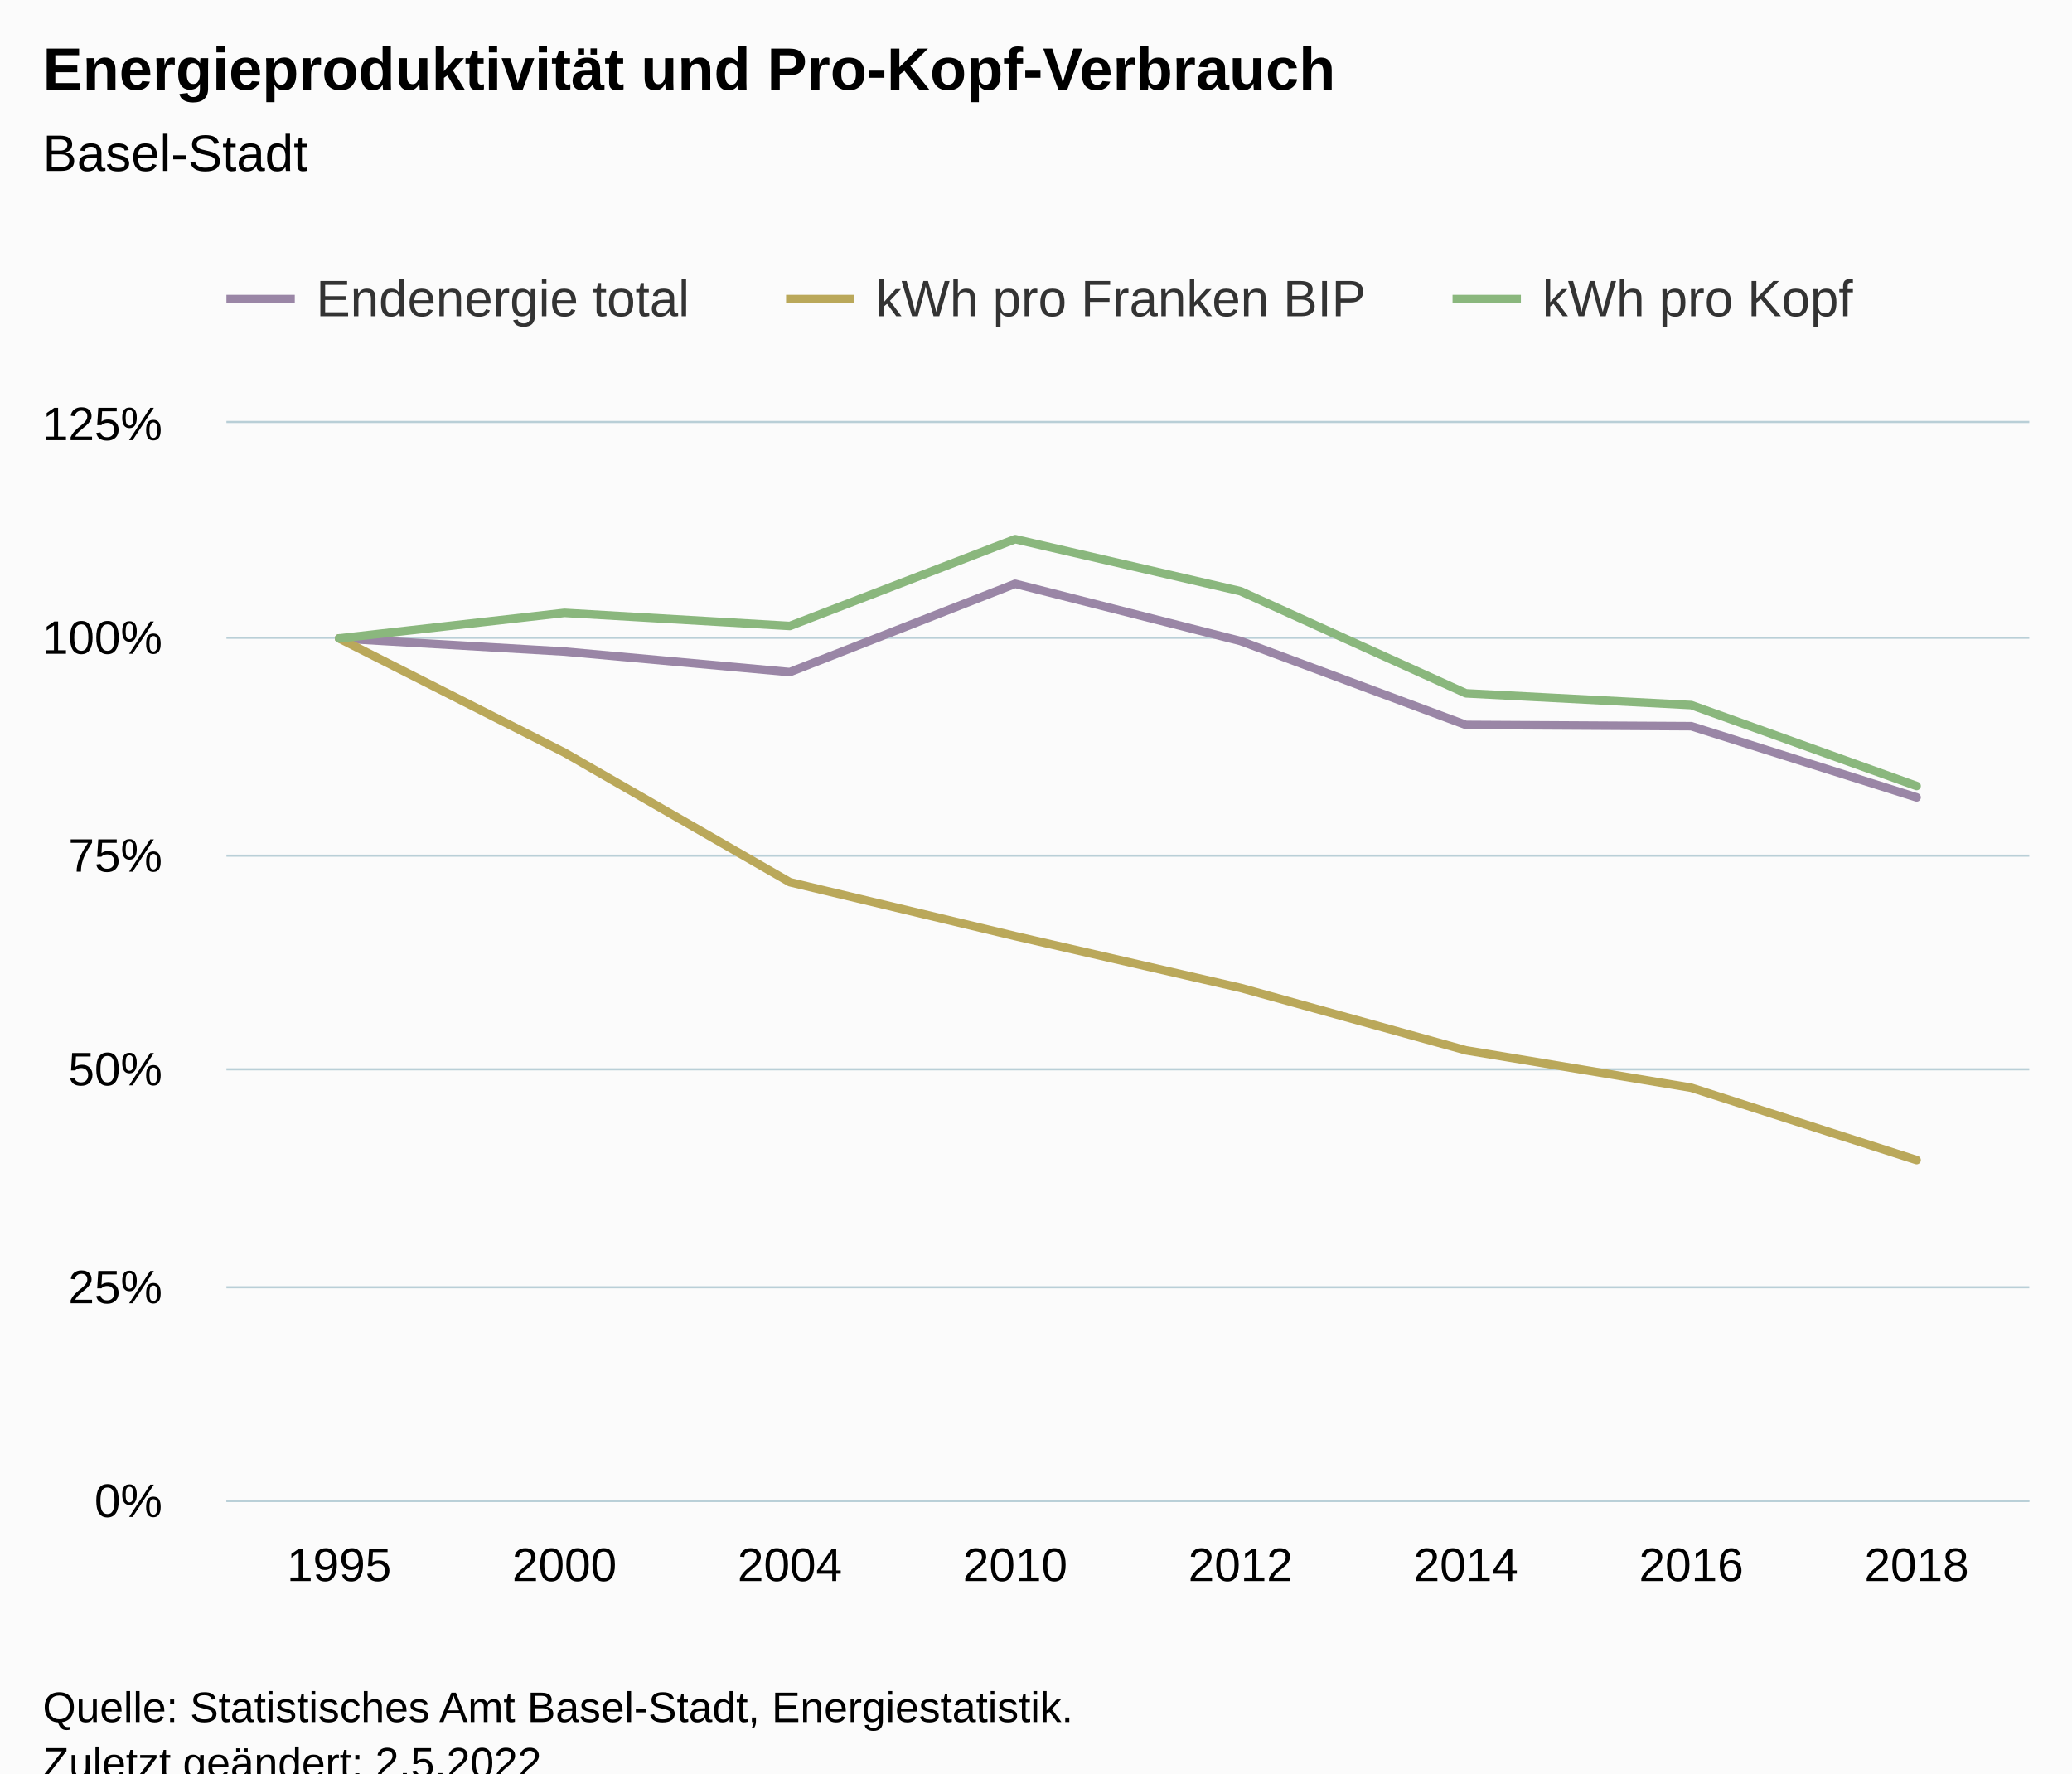
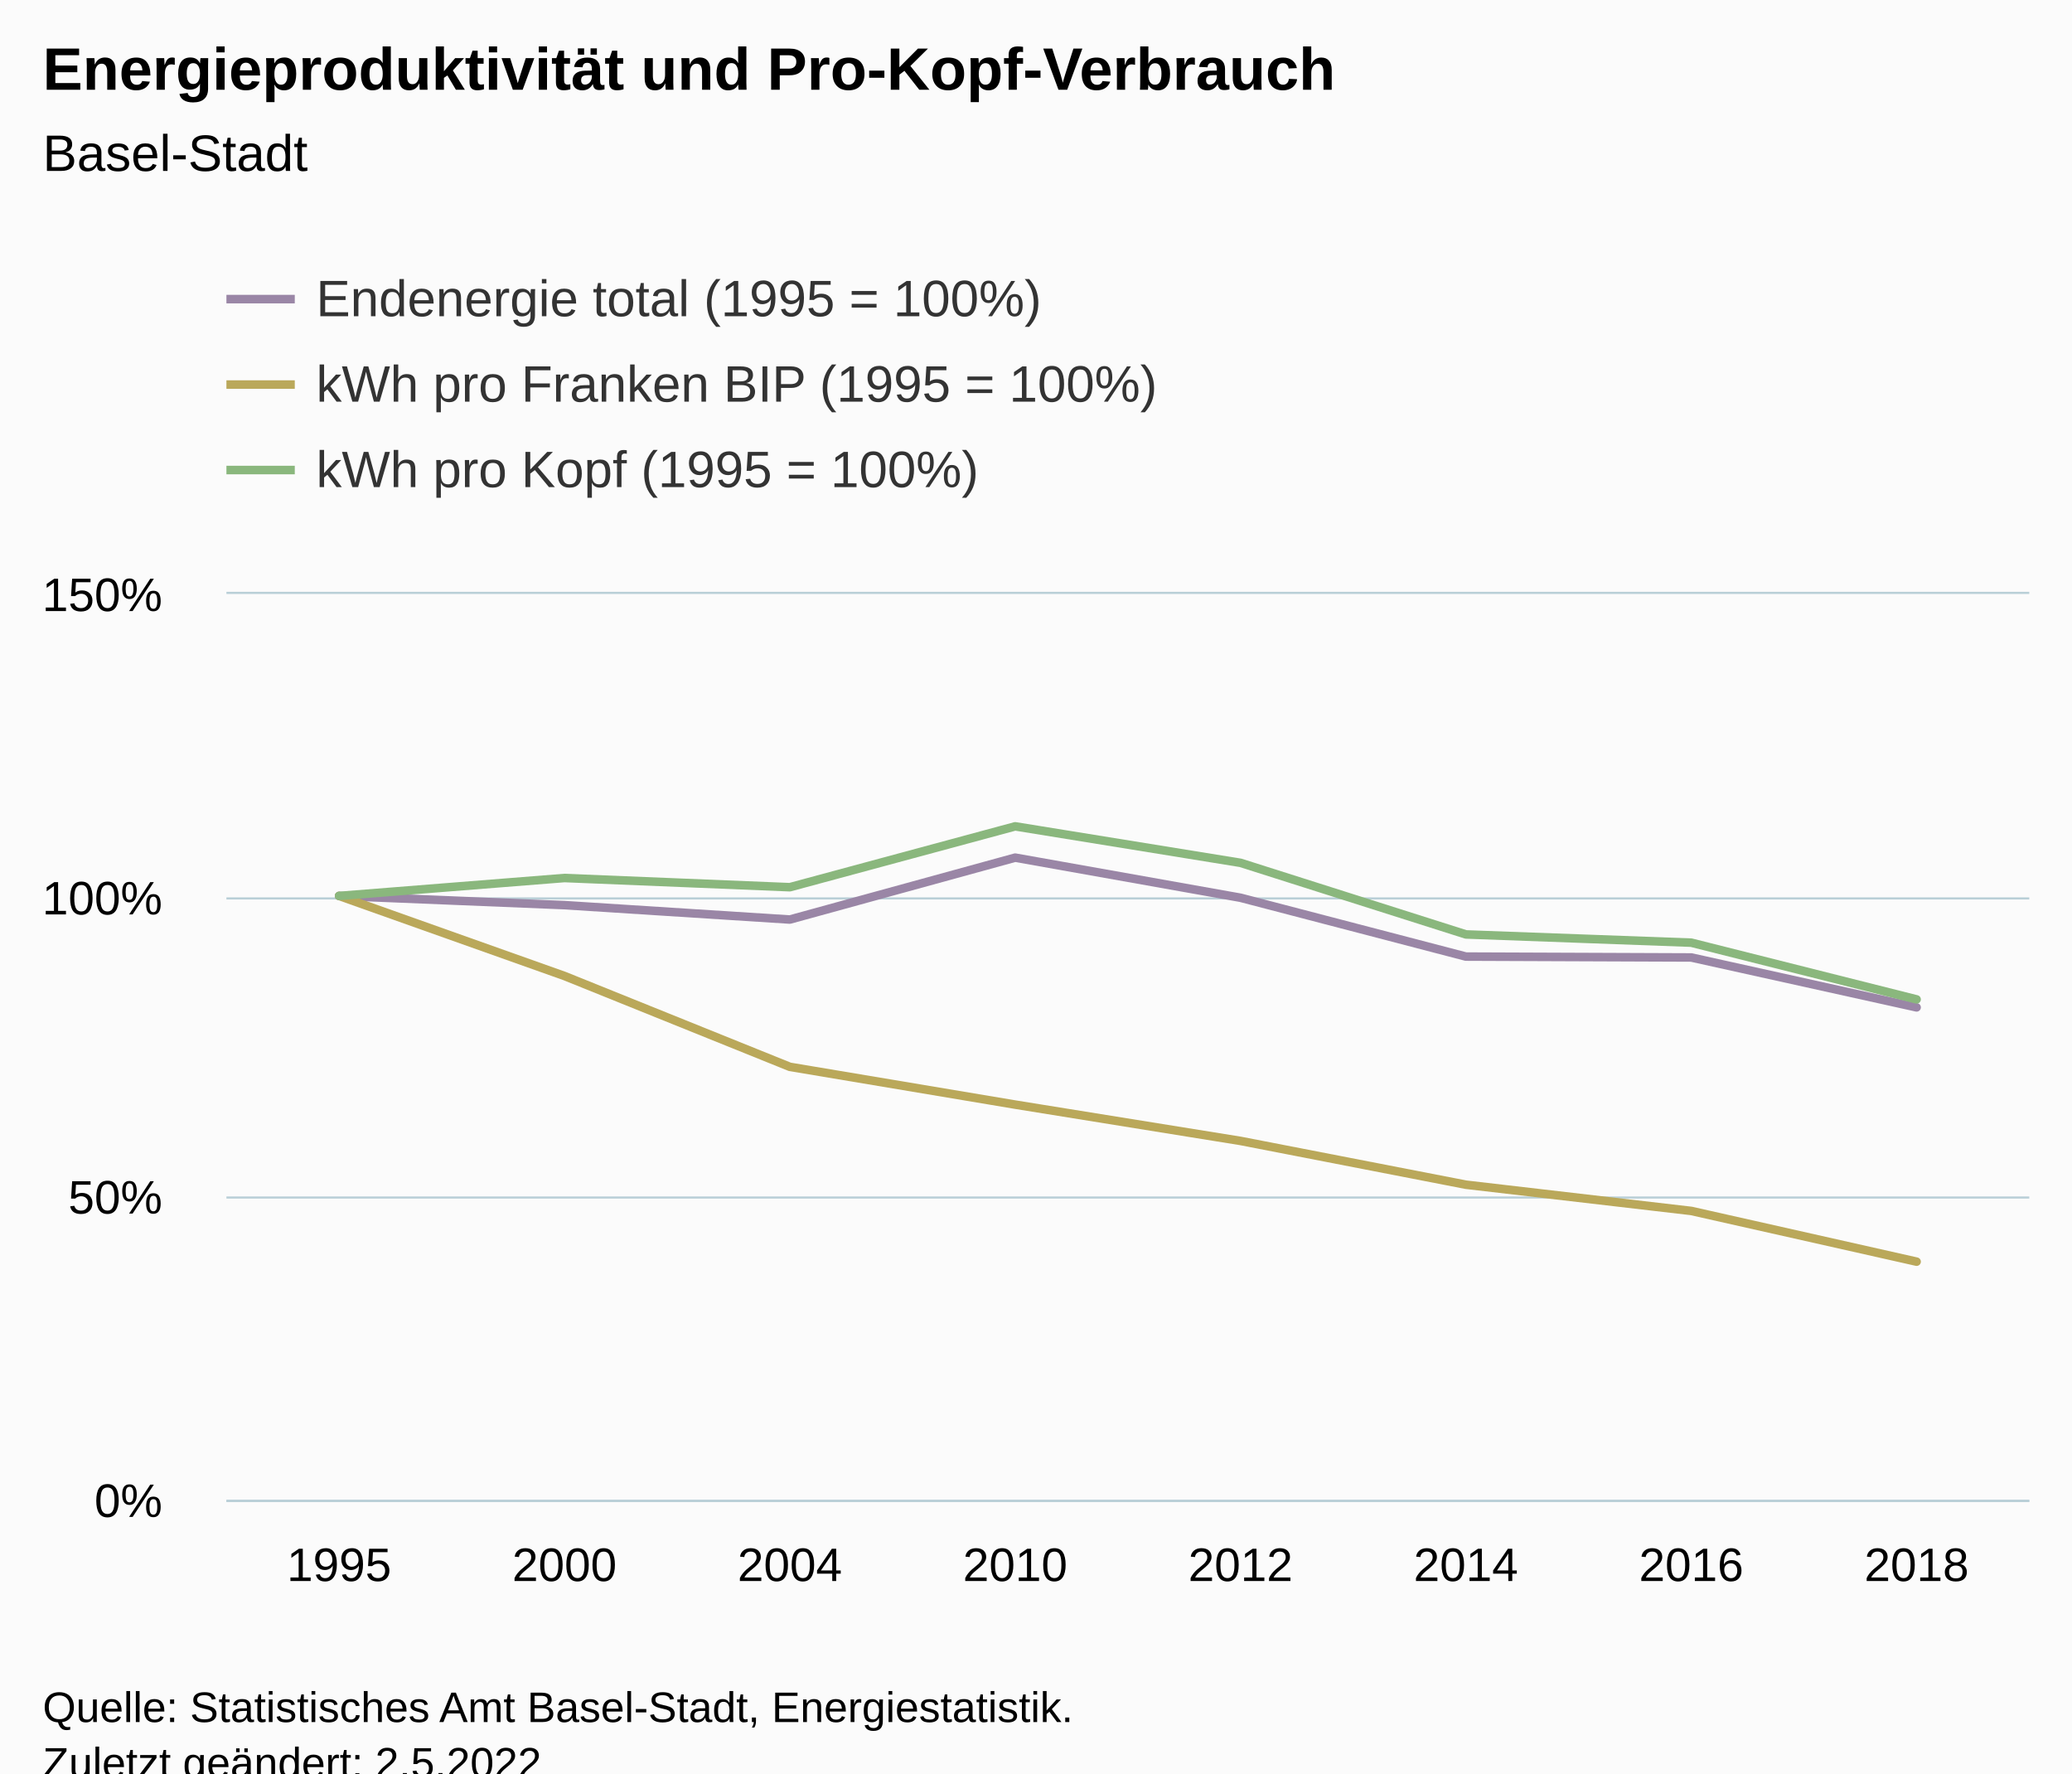
<svg xmlns="http://www.w3.org/2000/svg" version="1.1" class="highcharts-root" style="font-family:Arial;font-size:12px;" viewBox="0 0 485 415">
  <defs>
-     <clipPath id="highcharts-k07blql-31-">
-       <rect x="0" y="0" width="422" height="252" fill="none" />
+     <clipPath id="highcharts-8n1gifc-31-">
+       <rect x="0" y="0" width="422" height="212" fill="none" />
    </clipPath>
-     <clipPath id="highcharts-k07blql-40-">
-       <rect x="0" y="0" width="422" height="252" fill="none" />
+     <clipPath id="highcharts-8n1gifc-40-">
+       <rect x="0" y="0" width="422" height="212" fill="none" />
    </clipPath>
-     <clipPath id="highcharts-k07blql-57-">
-       <rect x="53" y="99" width="422" height="252" fill="none" />
+     <clipPath id="highcharts-8n1gifc-57-">
+       <rect x="53" y="139" width="422" height="212" fill="none" />
    </clipPath>
  </defs>
  <rect fill="#fbfbfb" class="highcharts-background" x="0" y="0" width="485" height="428" rx="0" ry="0" />
-   <rect fill="none" class="highcharts-plot-background" x="53" y="99" width="422" height="252" />
+   <rect fill="none" class="highcharts-plot-background" x="53" y="139" width="422" height="212" />
  <g class="highcharts-pane-group" data-z-index="0" />
  <g class="highcharts-grid highcharts-xaxis-grid" data-z-index="1">
-     <path fill="none" data-z-index="1" class="highcharts-grid-line" d="M 105.5 99 L 105.5 351" opacity="1" />
-     <path fill="none" data-z-index="1" class="highcharts-grid-line" d="M 158.5 99 L 158.5 351" opacity="1" />
-     <path fill="none" data-z-index="1" class="highcharts-grid-line" d="M 210.5 99 L 210.5 351" opacity="1" />
-     <path fill="none" data-z-index="1" class="highcharts-grid-line" d="M 263.5 99 L 263.5 351" opacity="1" />
-     <path fill="none" data-z-index="1" class="highcharts-grid-line" d="M 316.5 99 L 316.5 351" opacity="1" />
-     <path fill="none" data-z-index="1" class="highcharts-grid-line" d="M 369.5 99 L 369.5 351" opacity="1" />
-     <path fill="none" data-z-index="1" class="highcharts-grid-line" d="M 421.5 99 L 421.5 351" opacity="1" />
-     <path fill="none" data-z-index="1" class="highcharts-grid-line" d="M 474.5 99 L 474.5 351" opacity="1" />
-     <path fill="none" data-z-index="1" class="highcharts-grid-line" d="M 52.5 99 L 52.5 351" opacity="1" />
+     <path fill="none" data-z-index="1" class="highcharts-grid-line" d="M 105.5 139 L 105.5 351" opacity="1" />
+     <path fill="none" data-z-index="1" class="highcharts-grid-line" d="M 158.5 139 L 158.5 351" opacity="1" />
+     <path fill="none" data-z-index="1" class="highcharts-grid-line" d="M 210.5 139 L 210.5 351" opacity="1" />
+     <path fill="none" data-z-index="1" class="highcharts-grid-line" d="M 263.5 139 L 263.5 351" opacity="1" />
+     <path fill="none" data-z-index="1" class="highcharts-grid-line" d="M 316.5 139 L 316.5 351" opacity="1" />
+     <path fill="none" data-z-index="1" class="highcharts-grid-line" d="M 369.5 139 L 369.5 351" opacity="1" />
+     <path fill="none" data-z-index="1" class="highcharts-grid-line" d="M 421.5 139 L 421.5 351" opacity="1" />
+     <path fill="none" data-z-index="1" class="highcharts-grid-line" d="M 474.5 139 L 474.5 351" opacity="1" />
+     <path fill="none" data-z-index="1" class="highcharts-grid-line" d="M 52.5 139 L 52.5 351" opacity="1" />
  </g>
  <g class="highcharts-grid highcharts-yaxis-grid" data-z-index="1">
    <path fill="none" stroke="#B9CFD7" stroke-width="0.5" data-z-index="1" class="highcharts-grid-line" d="M 53 351.25 L 475 351.25" opacity="1" />
-     <path fill="none" stroke="#B9CFD7" stroke-width="0.5" data-z-index="1" class="highcharts-grid-line" d="M 53 301.25 L 475 301.25" opacity="1" />
-     <path fill="none" stroke="#B9CFD7" stroke-width="0.5" data-z-index="1" class="highcharts-grid-line" d="M 53 250.25 L 475 250.25" opacity="1" />
-     <path fill="none" stroke="#B9CFD7" stroke-width="0.5" data-z-index="1" class="highcharts-grid-line" d="M 53 200.25 L 475 200.25" opacity="1" />
-     <path fill="none" stroke="#B9CFD7" stroke-width="0.5" data-z-index="1" class="highcharts-grid-line" d="M 53 149.25 L 475 149.25" opacity="1" />
-     <path fill="none" stroke="#B9CFD7" stroke-width="0.5" data-z-index="1" class="highcharts-grid-line" d="M 53 98.75 L 475 98.75" opacity="1" />
+     <path fill="none" stroke="#B9CFD7" stroke-width="0.5" data-z-index="1" class="highcharts-grid-line" d="M 53 280.25 L 475 280.25" opacity="1" />
+     <path fill="none" stroke="#B9CFD7" stroke-width="0.5" data-z-index="1" class="highcharts-grid-line" d="M 53 210.25 L 475 210.25" opacity="1" />
+     <path fill="none" stroke="#B9CFD7" stroke-width="0.5" data-z-index="1" class="highcharts-grid-line" d="M 53 138.75 L 475 138.75" opacity="1" />
  </g>
-   <rect fill="none" class="highcharts-plot-border" data-z-index="1" x="53" y="99" width="422" height="252" />
+   <rect fill="none" class="highcharts-plot-border" data-z-index="1" x="53" y="139" width="422" height="212" />
  <g class="highcharts-axis highcharts-xaxis" data-z-index="2">
    <path fill="none" class="highcharts-axis-line" stroke="#B9CFD7" stroke-width="0.5" data-z-index="7" d="M 53 351.25 L 475 351.25" />
  </g>
  <g class="highcharts-axis highcharts-yaxis" data-z-index="2">
-     <path fill="none" class="highcharts-axis-line" data-z-index="7" d="M 53 99 L 53 351" />
+     <path fill="none" class="highcharts-axis-line" data-z-index="7" d="M 53 139 L 53 351" />
  </g>
  <g class="highcharts-series-group" data-z-index="3">
-     <g class="highcharts-series highcharts-series-0 highcharts-line-series" data-z-index="0.1" opacity="1" transform="translate(53,99) scale(1 1)" clip-path="url(#highcharts-k07blql-40-)">
-       <path fill="none" d="M 26.375 50.4 L 79.125 53.478 L 131.875 58.287 L 184.625 37.622 L 237.375 51.013 L 290.125 70.65 L 342.875 70.949 L 395.625 87.609" class="highcharts-graph" data-z-index="1" stroke="#9A86A6" stroke-width="2" stroke-linejoin="round" stroke-linecap="round" />
+     <g class="highcharts-series highcharts-series-0 highcharts-line-series" data-z-index="0.1" opacity="1" transform="translate(53,139) scale(1 1)" clip-path="url(#highcharts-8n1gifc-40-)">
+       <path fill="none" d="M 26.375 70.667 L 79.125 72.824 L 131.875 76.196 L 184.625 61.708 L 237.375 71.096 L 290.125 84.863 L 342.875 85.073 L 395.625 96.752" class="highcharts-graph" data-z-index="1" stroke="#9A86A6" stroke-width="2" stroke-linejoin="round" stroke-linecap="round" />
    </g>
-     <g class="highcharts-markers highcharts-series-0 highcharts-line-series" data-z-index="0.1" opacity="1" transform="translate(53,99) scale(1 1)" clip-path="none" />
-     <g class="highcharts-series highcharts-series-1 highcharts-line-series" data-z-index="0.1" opacity="1" transform="translate(53,99) scale(1 1)" clip-path="url(#highcharts-k07blql-40-)">
-       <path fill="none" d="M 26.375 50.4 L 79.125 77.126 L 131.875 107.455 L 184.625 120.067 L 237.375 132.189 L 290.125 146.804 L 342.875 155.556 L 395.625 172.491" class="highcharts-graph" data-z-index="1" stroke="#BAA85A" stroke-width="2" stroke-linejoin="round" stroke-linecap="round" />
+     <g class="highcharts-markers highcharts-series-0 highcharts-line-series" data-z-index="0.1" opacity="1" transform="translate(53,139) scale(1 1)" clip-path="none" />
+     <g class="highcharts-series highcharts-series-1 highcharts-line-series" data-z-index="0.1" opacity="1" transform="translate(53,139) scale(1 1)" clip-path="url(#highcharts-8n1gifc-40-)">
+       <path fill="none" d="M 26.375 70.667 L 79.125 89.403 L 131.875 110.666 L 184.625 119.507 L 237.375 128.005 L 290.125 138.251 L 342.875 144.387 L 395.625 156.26" class="highcharts-graph" data-z-index="1" stroke="#BAA85A" stroke-width="2" stroke-linejoin="round" stroke-linecap="round" />
    </g>
-     <g class="highcharts-markers highcharts-series-1 highcharts-line-series" data-z-index="0.1" opacity="1" transform="translate(53,99) scale(1 1)" clip-path="none" />
-     <g class="highcharts-series highcharts-series-2 highcharts-line-series" data-z-index="0.1" opacity="1" transform="translate(53,99) scale(1 1)" clip-path="url(#highcharts-k07blql-40-)">
-       <path fill="none" d="M 26.375 50.4 L 79.125 44.423 L 131.875 47.493 L 184.625 27.175 L 237.375 39.359 L 290.125 63.256 L 342.875 66.006 L 395.625 84.942" class="highcharts-graph" data-z-index="1" stroke="#8AB77D" stroke-width="2" stroke-linejoin="round" stroke-linecap="round" />
+     <g class="highcharts-markers highcharts-series-1 highcharts-line-series" data-z-index="0.1" opacity="1" transform="translate(53,139) scale(1 1)" clip-path="none" />
+     <g class="highcharts-series highcharts-series-2 highcharts-line-series" data-z-index="0.1" opacity="1" transform="translate(53,139) scale(1 1)" clip-path="url(#highcharts-8n1gifc-40-)">
+       <path fill="none" d="M 26.375 70.667 L 79.125 66.477 L 131.875 68.629 L 184.625 54.385 L 237.375 62.926 L 290.125 79.679 L 342.875 81.608 L 395.625 94.883" class="highcharts-graph" data-z-index="1" stroke="#8AB77D" stroke-width="2" stroke-linejoin="round" stroke-linecap="round" />
    </g>
-     <g class="highcharts-markers highcharts-series-2 highcharts-line-series" data-z-index="0.1" opacity="1" transform="translate(53,99) scale(1 1)" clip-path="none" />
+     <g class="highcharts-markers highcharts-series-2 highcharts-line-series" data-z-index="0.1" opacity="1" transform="translate(53,139) scale(1 1)" clip-path="none" />
  </g>
  <text x="10" text-anchor="start" class="highcharts-title" data-z-index="4" style="color:#000000;font-size:14px;font-weight:bold;fill:#000000;" y="21">
    <tspan>Energieproduktivität und Pro-Kopf-Verbrauch</tspan>
  </text>
  <text x="10" text-anchor="start" class="highcharts-subtitle" data-z-index="4" style="color:#000000;font-size:12px;font-weight:normal;fill:#000000;" y="40">
    <tspan>Basel-Stadt</tspan>
  </text>
  <text x="10" text-anchor="start" class="highcharts-caption" data-z-index="4" style="color:#666666;fill:#666666;" y="385" />
  <g class="highcharts-legend" data-z-index="7" transform="translate(45,56)">
-     <rect fill="none" class="highcharts-legend-box" rx="0" ry="0" x="0" y="0" width="397" height="31" visibility="visible" />
+     <rect fill="none" class="highcharts-legend-box" rx="0" ry="0" x="0" y="0" width="236" height="71" visibility="visible" />
    <g data-z-index="1">
      <g>
        <g class="highcharts-legend-item highcharts-line-series highcharts-color-undefined highcharts-series-0" data-z-index="1" transform="translate(8,3)">
          <path fill="none" d="M 0 11 L 16 11" class="highcharts-graph" stroke="#9A86A6" stroke-width="2" />
          <text x="21" style="color:#333333;cursor:pointer;font-size:12px;font-weight:normal;fill:#333333;" text-anchor="start" data-z-index="2" y="15">
-             <tspan>Endenergie total</tspan>
+             <tspan>Endenergie total (1995 = 100%)</tspan>
          </text>
        </g>
-         <g class="highcharts-legend-item highcharts-line-series highcharts-color-undefined highcharts-series-1" data-z-index="1" transform="translate(139,3)">
+         <g class="highcharts-legend-item highcharts-line-series highcharts-color-undefined highcharts-series-1" data-z-index="1" transform="translate(8,23)">
          <path fill="none" d="M 0 11 L 16 11" class="highcharts-graph" stroke="#BAA85A" stroke-width="2" />
          <text x="21" y="15" style="color:#333333;cursor:pointer;font-size:12px;font-weight:normal;fill:#333333;" text-anchor="start" data-z-index="2">
-             <tspan>kWh pro Franken BIP</tspan>
+             <tspan>kWh pro Franken BIP (1995 = 100%)</tspan>
          </text>
        </g>
-         <g class="highcharts-legend-item highcharts-line-series highcharts-color-undefined highcharts-series-2" data-z-index="1" transform="translate(295,3)">
+         <g class="highcharts-legend-item highcharts-line-series highcharts-color-undefined highcharts-series-2" data-z-index="1" transform="translate(8,43)">
          <path fill="none" d="M 0 11 L 16 11" class="highcharts-graph" stroke="#8AB77D" stroke-width="2" />
          <text x="21" y="15" style="color:#333333;cursor:pointer;font-size:12px;font-weight:normal;fill:#333333;" text-anchor="start" data-z-index="2">
-             <tspan>kWh pro Kopf</tspan>
+             <tspan>kWh pro Kopf (1995 = 100%)</tspan>
          </text>
        </g>
      </g>
    </g>
  </g>
  <g class="highcharts-axis-labels highcharts-xaxis-labels" data-z-index="7">
    <text x="79.375" style="color:#000000;cursor:default;font-size:11px;fill:#000000;" text-anchor="middle" transform="translate(0,0)" y="370" opacity="1">1995</text>
    <text x="132.125" style="color:#000000;cursor:default;font-size:11px;fill:#000000;" text-anchor="middle" transform="translate(0,0)" y="370" opacity="1">2000</text>
    <text x="184.875" style="color:#000000;cursor:default;font-size:11px;fill:#000000;" text-anchor="middle" transform="translate(0,0)" y="370" opacity="1">2004</text>
    <text x="237.625" style="color:#000000;cursor:default;font-size:11px;fill:#000000;" text-anchor="middle" transform="translate(0,0)" y="370" opacity="1">2010</text>
    <text x="290.375" style="color:#000000;cursor:default;font-size:11px;fill:#000000;" text-anchor="middle" transform="translate(0,0)" y="370" opacity="1">2012</text>
    <text x="343.125" style="color:#000000;cursor:default;font-size:11px;fill:#000000;" text-anchor="middle" transform="translate(0,0)" y="370" opacity="1">2014</text>
    <text x="395.875" style="color:#000000;cursor:default;font-size:11px;fill:#000000;" text-anchor="middle" transform="translate(0,0)" y="370" opacity="1">2016</text>
    <text x="448.625" style="color:#000000;cursor:default;font-size:11px;fill:#000000;" text-anchor="middle" transform="translate(0,0)" y="370" opacity="1">2018</text>
  </g>
  <g class="highcharts-axis-labels highcharts-yaxis-labels" data-z-index="7">
    <text x="38" style="color:#000000;cursor:default;font-size:11px;fill:#000000;" text-anchor="end" transform="translate(0,0)" y="355" opacity="1">0%</text>
-     <text x="38" style="color:#000000;cursor:default;font-size:11px;fill:#000000;" text-anchor="end" transform="translate(0,0)" y="305" opacity="1">25%</text>
-     <text x="38" style="color:#000000;cursor:default;font-size:11px;fill:#000000;" text-anchor="end" transform="translate(0,0)" y="254" opacity="1">50%</text>
-     <text x="38" style="color:#000000;cursor:default;font-size:11px;fill:#000000;" text-anchor="end" transform="translate(0,0)" y="204" opacity="1">75%</text>
-     <text x="38" style="color:#000000;cursor:default;font-size:11px;fill:#000000;" text-anchor="end" transform="translate(0,0)" y="153" opacity="1">100%</text>
-     <text x="38" style="color:#000000;cursor:default;font-size:11px;fill:#000000;" text-anchor="end" transform="translate(0,0)" y="103" opacity="1">125%</text>
+     <text x="38" style="color:#000000;cursor:default;font-size:11px;fill:#000000;" text-anchor="end" transform="translate(0,0)" y="284" opacity="1">50%</text>
+     <text x="38" style="color:#000000;cursor:default;font-size:11px;fill:#000000;" text-anchor="end" transform="translate(0,0)" y="214" opacity="1">100%</text>
+     <text x="38" style="color:#000000;cursor:default;font-size:11px;fill:#000000;" text-anchor="end" transform="translate(0,0)" y="143" opacity="1">150%</text>
  </g>
  <text x="10" class="highcharts-credits" text-anchor="start" data-z-index="8" style="cursor:default;color:#000000;font-size:10px;fill:#000000;" y="403">
    <tspan>Quelle: Statistisches Amt Basel-Stadt, Energiestatistik.</tspan>
    <tspan x="10" dy="13">Zuletzt geändert: 2.5.2022</tspan>
  </text>
-   <g class="highcharts-control-points" data-z-index="99" clip-path="url(#highcharts-k07blql-57-)" />
+   <g class="highcharts-control-points" data-z-index="99" clip-path="url(#highcharts-8n1gifc-57-)" />
</svg>
